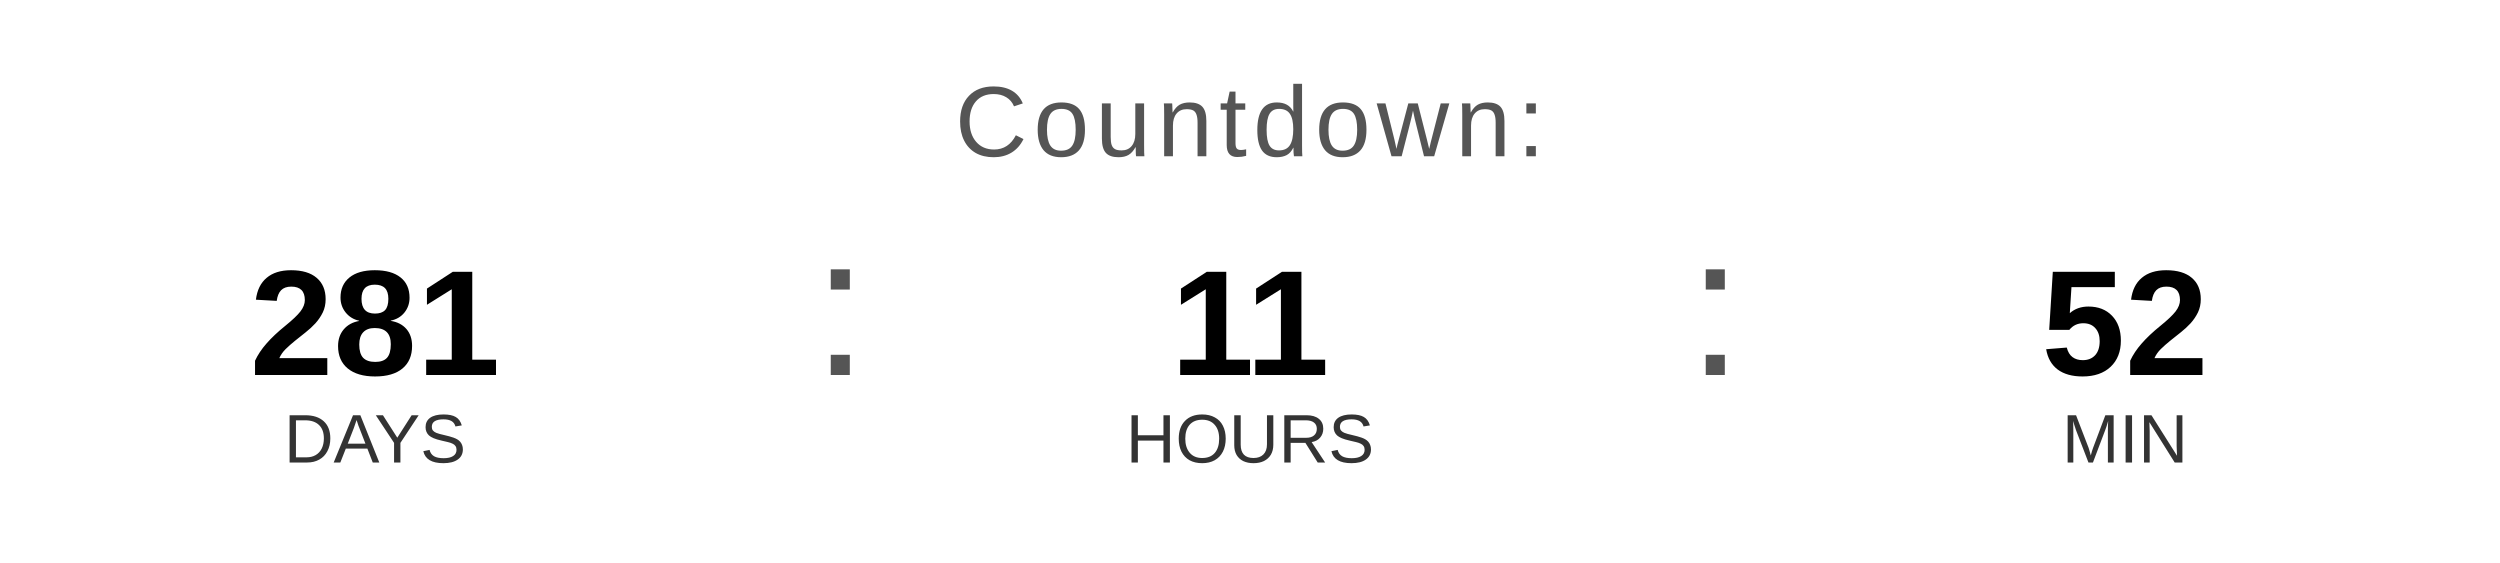
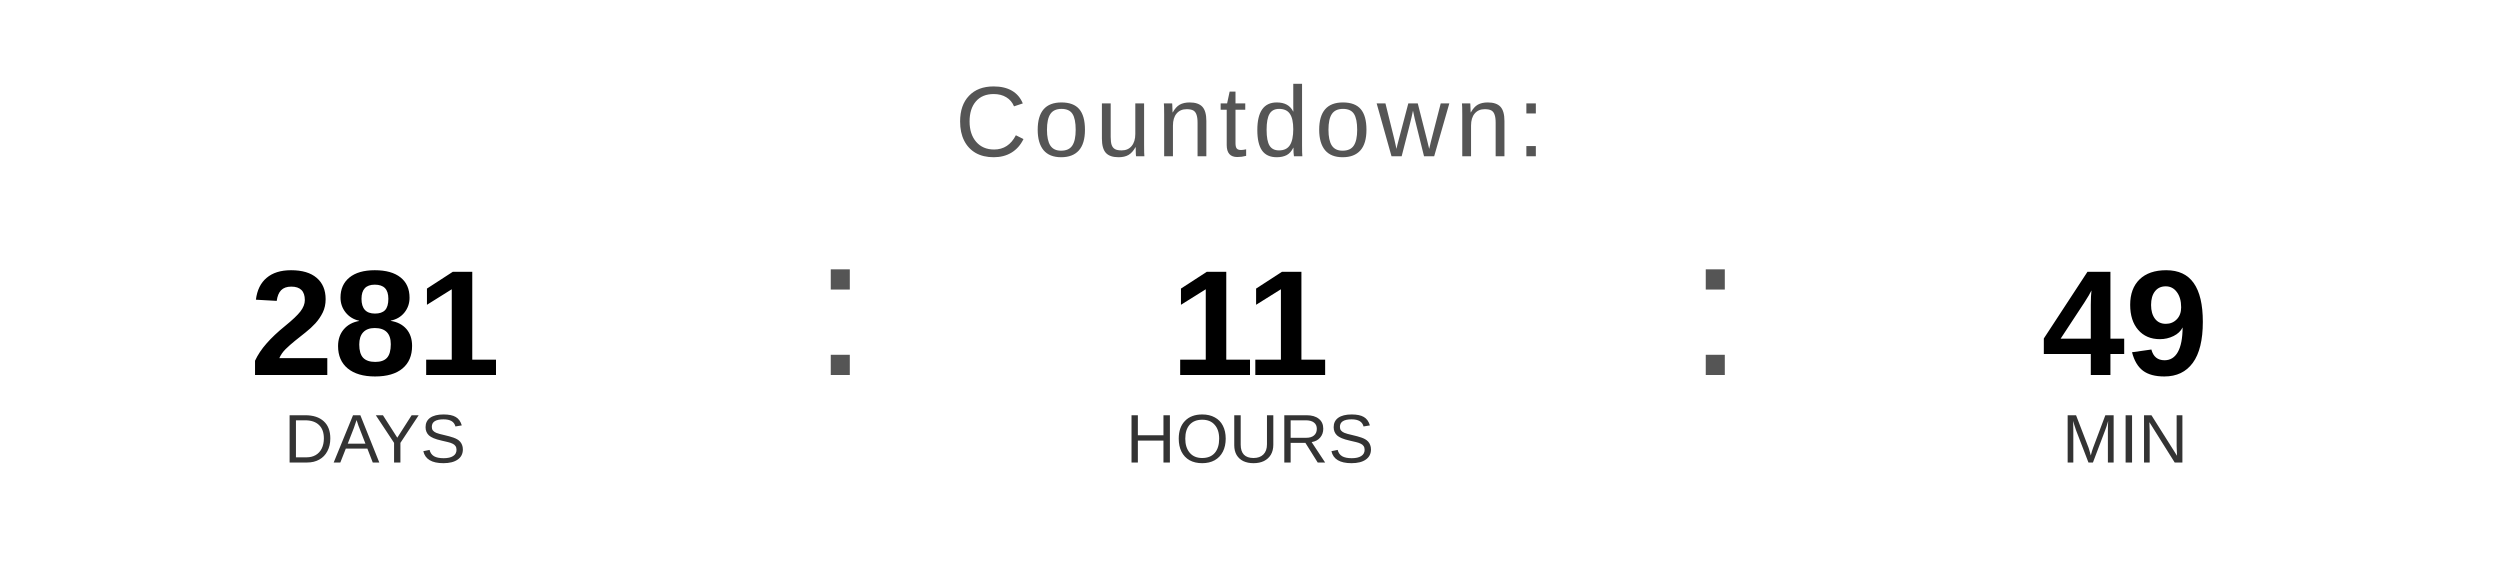
<svg xmlns="http://www.w3.org/2000/svg" width="400" height="90" viewBox="0 0 400 90">
  <text x="200" y="25" font-family="Arial, Helvetica, sans-serif" font-size="16" fill="#555555" text-anchor="middle" letter-spacing="1">
    Countdown:
  </text>
  <text x="60" y="60" font-family="Arial, Helvetica, sans-serif" font-size="24" font-weight="bold" fill="#000000" text-anchor="middle">281</text>
  <text x="60" y="74" font-family="Arial, Helvetica, sans-serif" font-size="11" fill="#333333" text-anchor="middle">DAYS</text>
  <text x="130" y="60" font-family="Arial, sans-serif" font-size="32" fill="#555555">:</text>
  <text x="200" y="60" font-family="Arial, Helvetica, sans-serif" font-size="24" font-weight="bold" fill="#000000" text-anchor="middle">11</text>
  <text x="200" y="74" font-family="Arial, Helvetica, sans-serif" font-size="11" fill="#333333" text-anchor="middle">HOURS</text>
  <text x="270" y="60" font-family="Arial, sans-serif" font-size="32" fill="#555555">:</text>
-   <text x="340" y="60" font-family="Arial, Helvetica, sans-serif" font-size="24" font-weight="bold" fill="#000000" text-anchor="middle">52</text>
+   <text x="340" y="60" font-family="Arial, Helvetica, sans-serif" font-size="24" font-weight="bold" fill="#000000" text-anchor="middle">49</text>
  <text x="340" y="74" font-family="Arial, Helvetica, sans-serif" font-size="11" fill="#333333" text-anchor="middle">MIN</text>
</svg>
